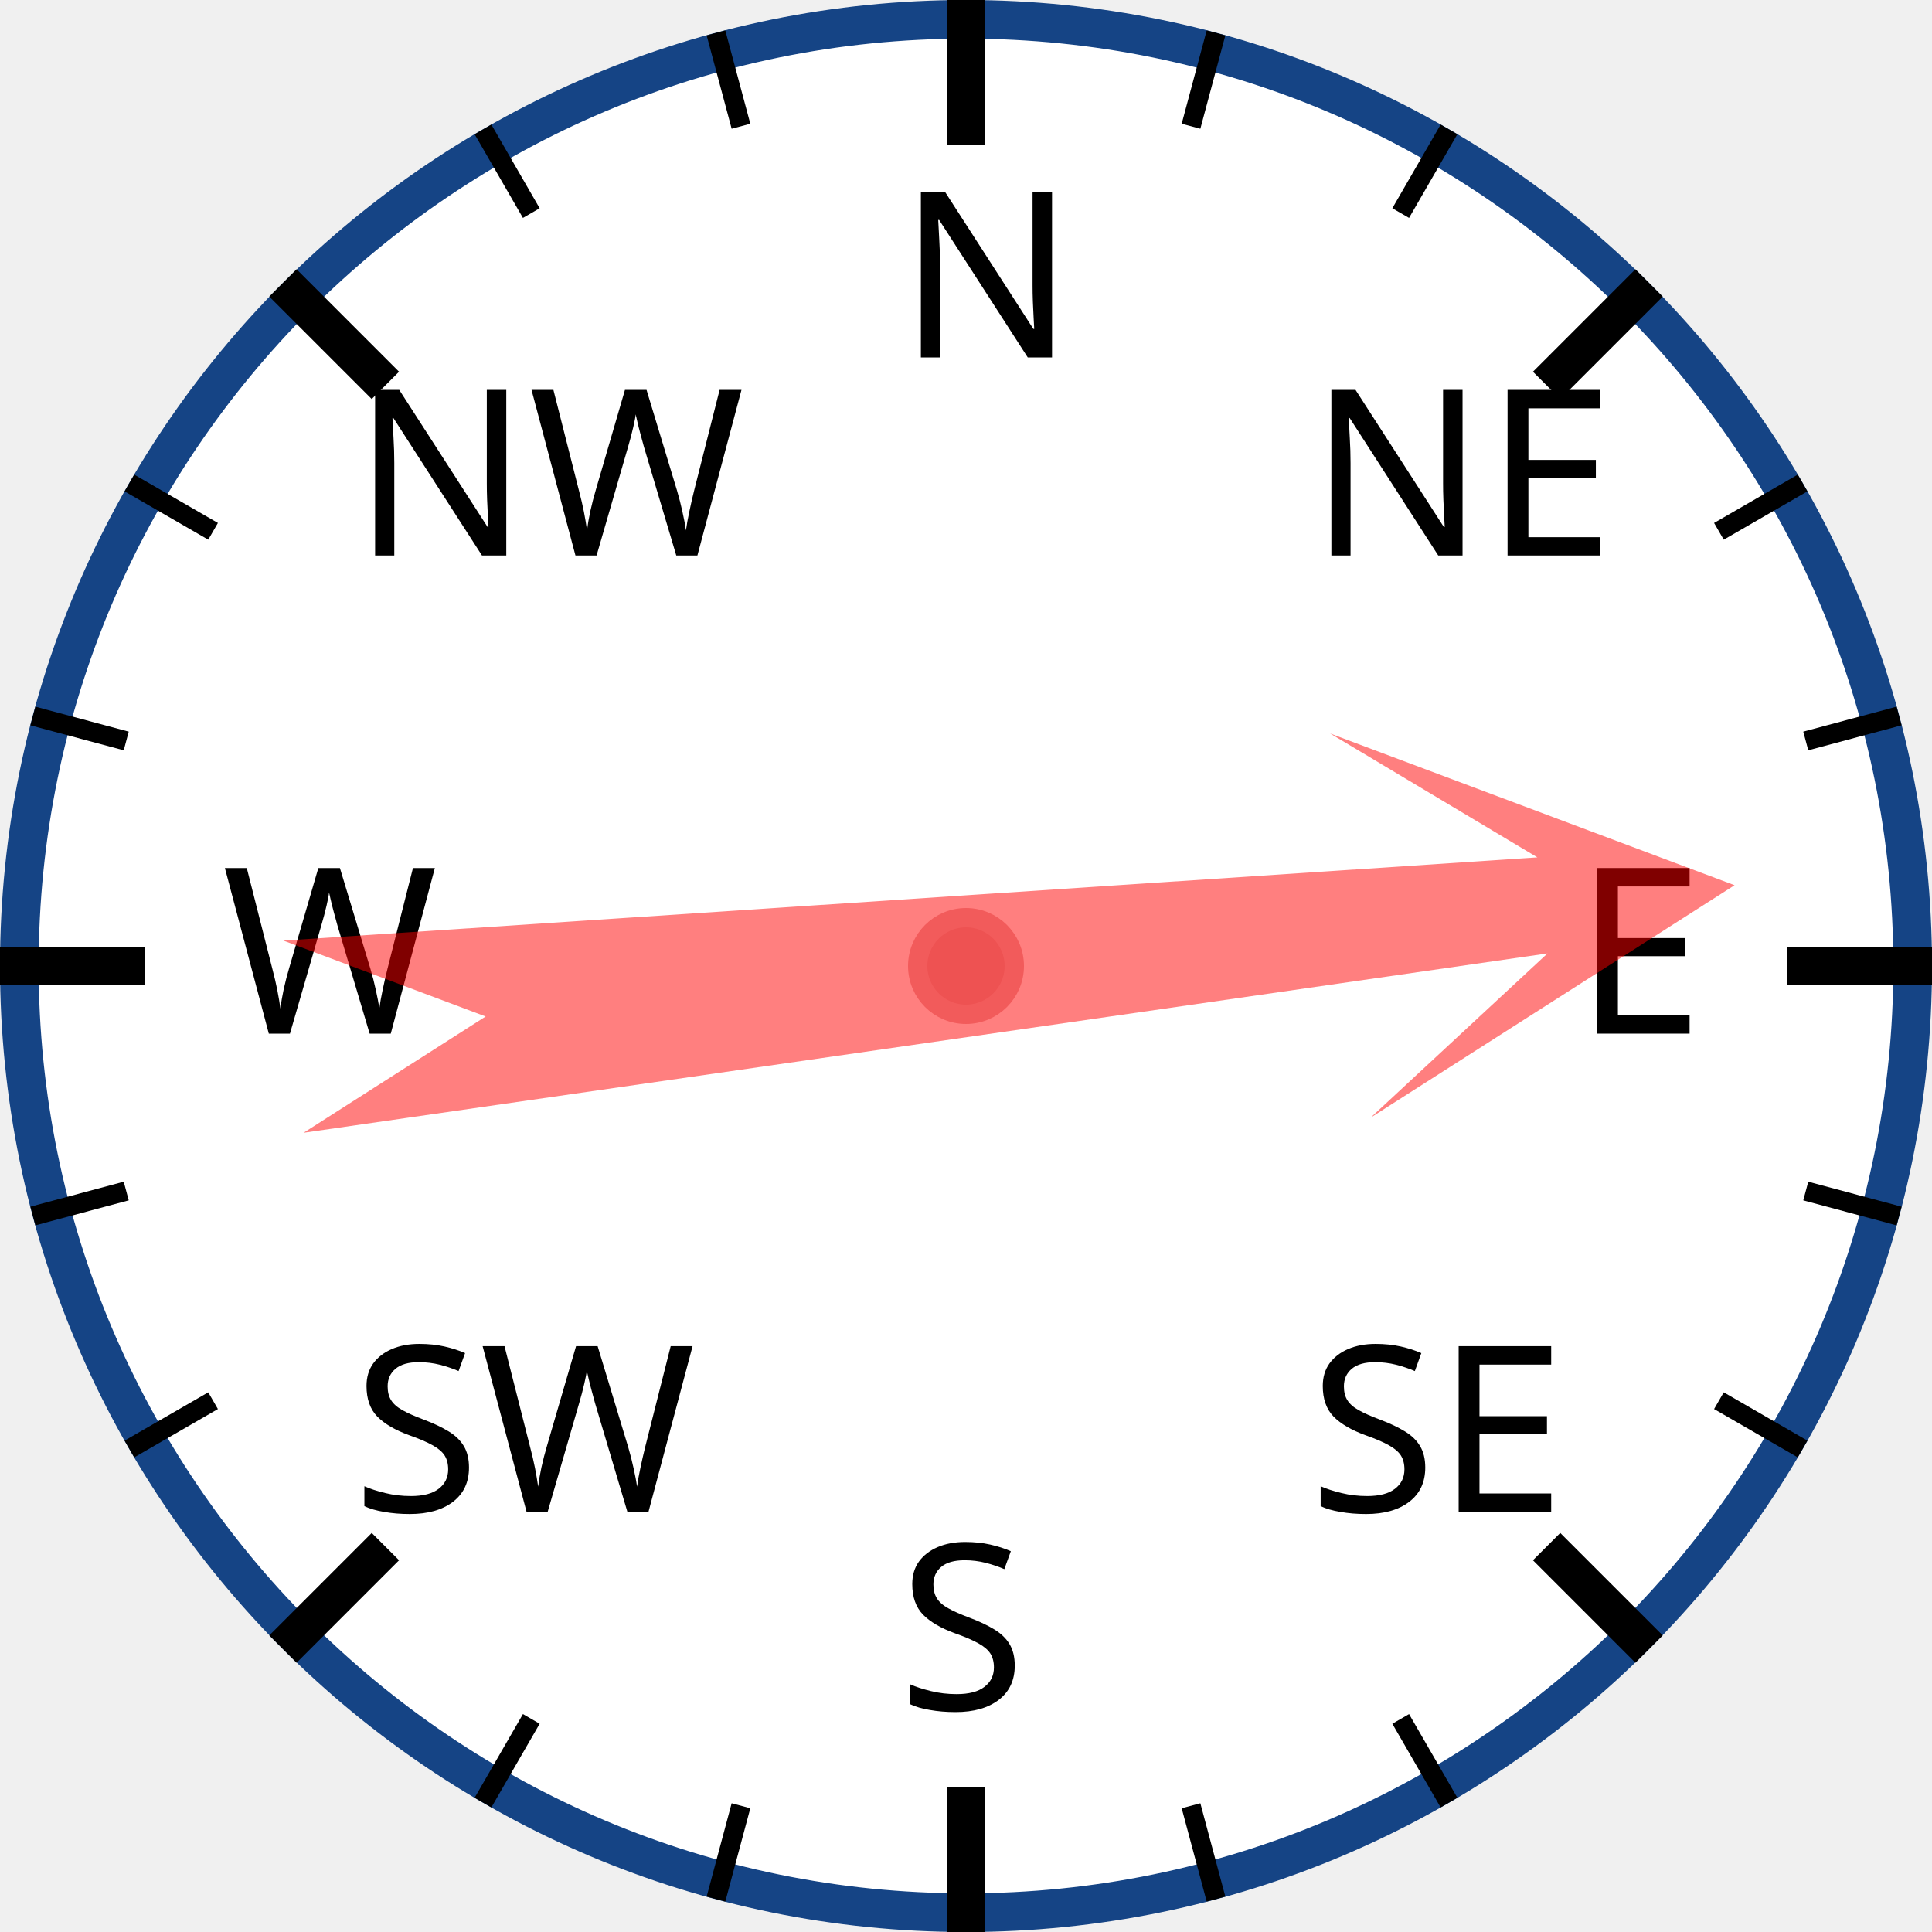
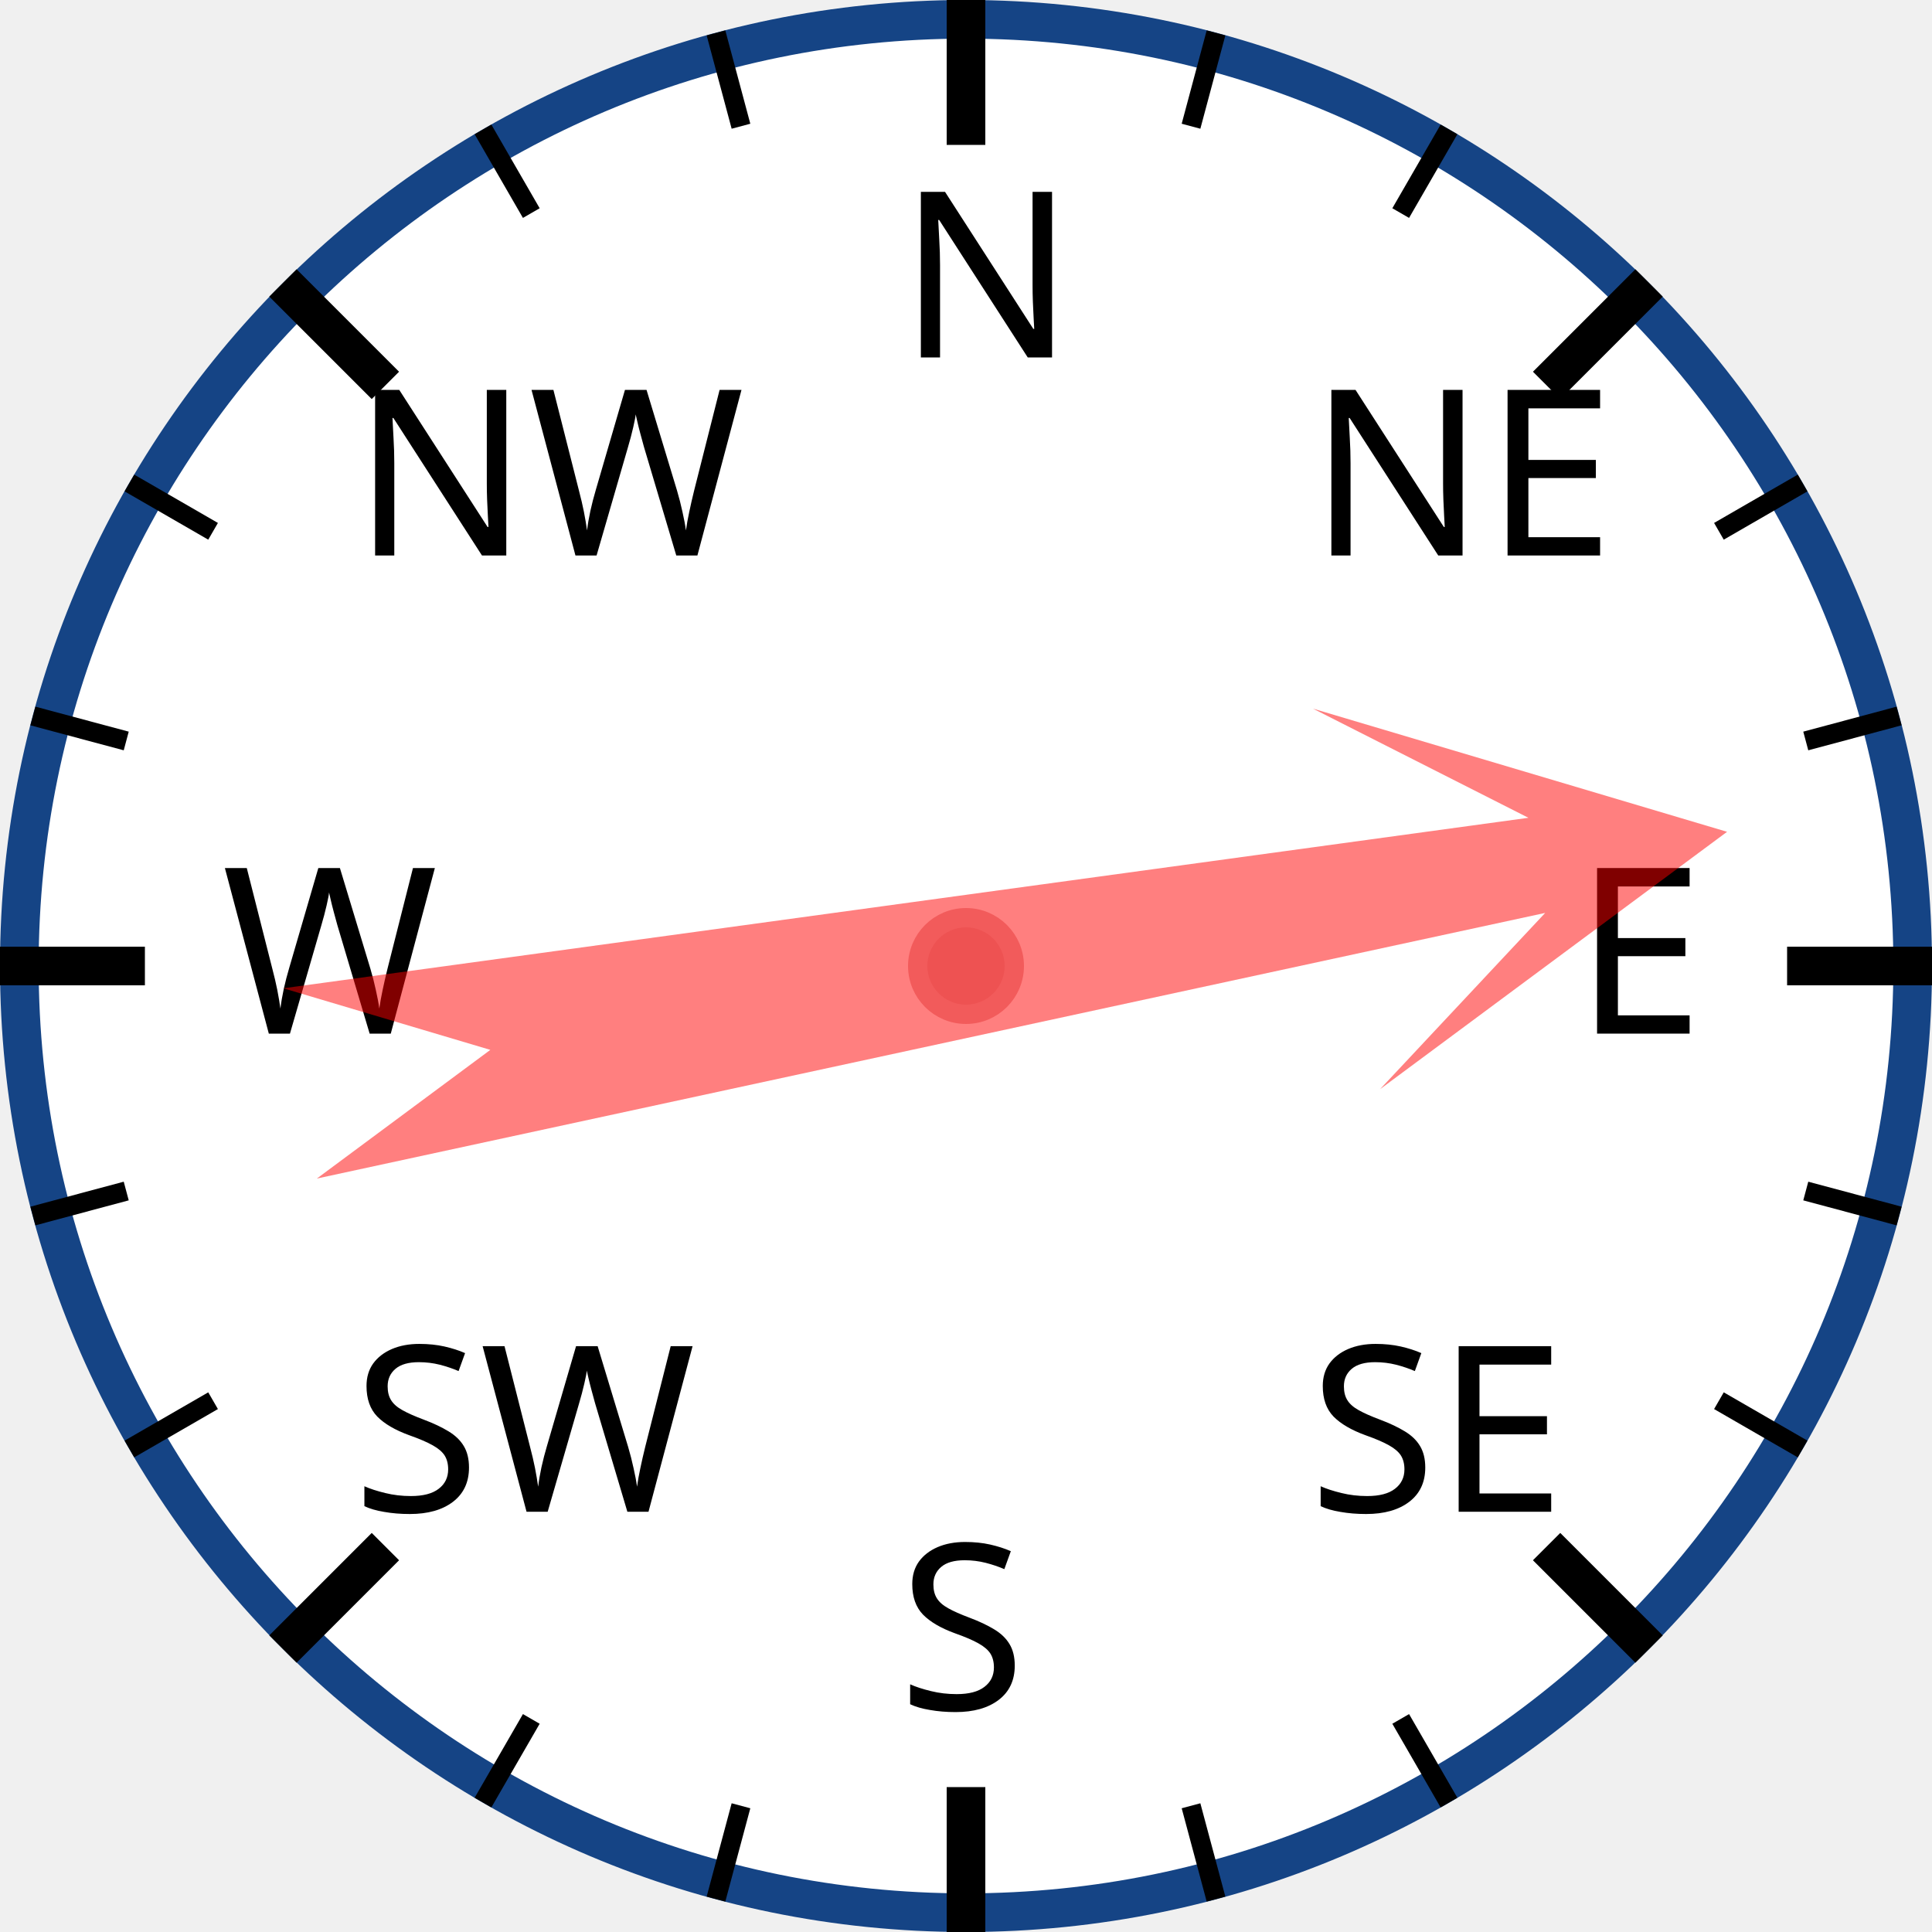
<svg xmlns="http://www.w3.org/2000/svg" width="120px" height="120px" viewBox="0 0 200 200">
  <circle cx="100" cy="100" r="98" style="fill: white; stroke: #154485; stroke-width: 4;" />
  <text x="93.0" y="37.0" style="font-family: sans-serif; font-size: 18pt;">N</text>
  <line x1="100.0" y1="0.0" x2="100.0" y2="15.0" style="stroke: black; stroke-width: 4;" />
  <line x1="74.118" y1="3.407" x2="76.706" y2="13.067" style="stroke: black; stroke-width: 2;" />
  <line x1="50" y1="13.397" x2="55" y2="22.058" style="stroke: black; stroke-width: 2;" />
  <text x="36.503" y="57.503" style="font-family: sans-serif; font-size: 18pt;">NW</text>
  <line x1="29.289" y1="29.289" x2="39.896" y2="39.896" style="stroke: black; stroke-width: 4;" />
  <line x1="13.397" y1="50" x2="22.058" y2="55" style="stroke: black; stroke-width: 2;" />
  <line x1="3.407" y1="74.118" x2="13.067" y2="76.706" style="stroke: black; stroke-width: 2;" />
  <text x="23.0" y="107.0" style="font-family: sans-serif; font-size: 18pt;">W</text>
  <line x1="0.0" y1="100.0" x2="15.0" y2="100.0" style="stroke: black; stroke-width: 4;" />
  <line x1="3.407" y1="125.882" x2="13.067" y2="123.294" style="stroke: black; stroke-width: 2;" />
  <line x1="13.397" y1="150" x2="22.058" y2="145" style="stroke: black; stroke-width: 2;" />
  <text x="36.503" y="156.497" style="font-family: sans-serif; font-size: 18pt;">SW</text>
  <line x1="29.289" y1="170.711" x2="39.896" y2="160.104" style="stroke: black; stroke-width: 4;" />
  <line x1="50" y1="186.603" x2="55" y2="177.942" style="stroke: black; stroke-width: 2;" />
  <line x1="74.118" y1="196.593" x2="76.706" y2="186.933" style="stroke: black; stroke-width: 2;" />
  <text x="93" y="177.0" style="font-family: sans-serif; font-size: 18pt;">S</text>
  <line x1="100" y1="200.0" x2="100" y2="185.0" style="stroke: black; stroke-width: 4;" />
  <line x1="125.882" y1="196.593" x2="123.294" y2="186.933" style="stroke: black; stroke-width: 2;" />
  <line x1="150.0" y1="186.603" x2="145.0" y2="177.942" style="stroke: black; stroke-width: 2;" />
  <text x="135.497" y="156.497" style="font-family: sans-serif; font-size: 18pt;">SE</text>
  <line x1="170.711" y1="170.711" x2="160.104" y2="160.104" style="stroke: black; stroke-width: 4;" />
  <line x1="186.603" y1="150" x2="177.942" y2="145" style="stroke: black; stroke-width: 2;" />
  <line x1="196.593" y1="125.882" x2="186.933" y2="123.294" style="stroke: black; stroke-width: 2;" />
  <text x="163.0" y="107" style="font-family: sans-serif; font-size: 18pt;">E</text>
  <line x1="200.0" y1="100" x2="185.0" y2="100" style="stroke: black; stroke-width: 4;" />
  <line x1="196.593" y1="74.118" x2="186.933" y2="76.706" style="stroke: black; stroke-width: 2;" />
  <line x1="186.603" y1="50" x2="177.942" y2="55" style="stroke: black; stroke-width: 2;" />
  <text x="135.497" y="57.503" style="font-family: sans-serif; font-size: 18pt;">NE</text>
  <line x1="170.711" y1="29.289" x2="160.104" y2="39.896" style="stroke: black; stroke-width: 4;" />
  <line x1="150" y1="13.397" x2="145" y2="22.058" style="stroke: black; stroke-width: 2;" />
  <line x1="125.882" y1="3.407" x2="123.294" y2="13.067" style="stroke: black; stroke-width: 2;" />
-   <polygon points="100 20 120 60 105 40 110 170 100 150 90 170 95 40 80 60" style="fill: red; fill-opacity: 0.5;" transform="rotate(84,100,100)" />
+   <polygon points="100 20 120 60 105 40 110 170 100 150 90 170 95 40 80 60" style="fill: red; fill-opacity: 0.5;" transform="rotate(80,100,100)" />
  <circle cx="100" cy="100" r="5" style="fill: #EE5252; stroke: #F25B5B; stroke-width: 2;" />
</svg>
